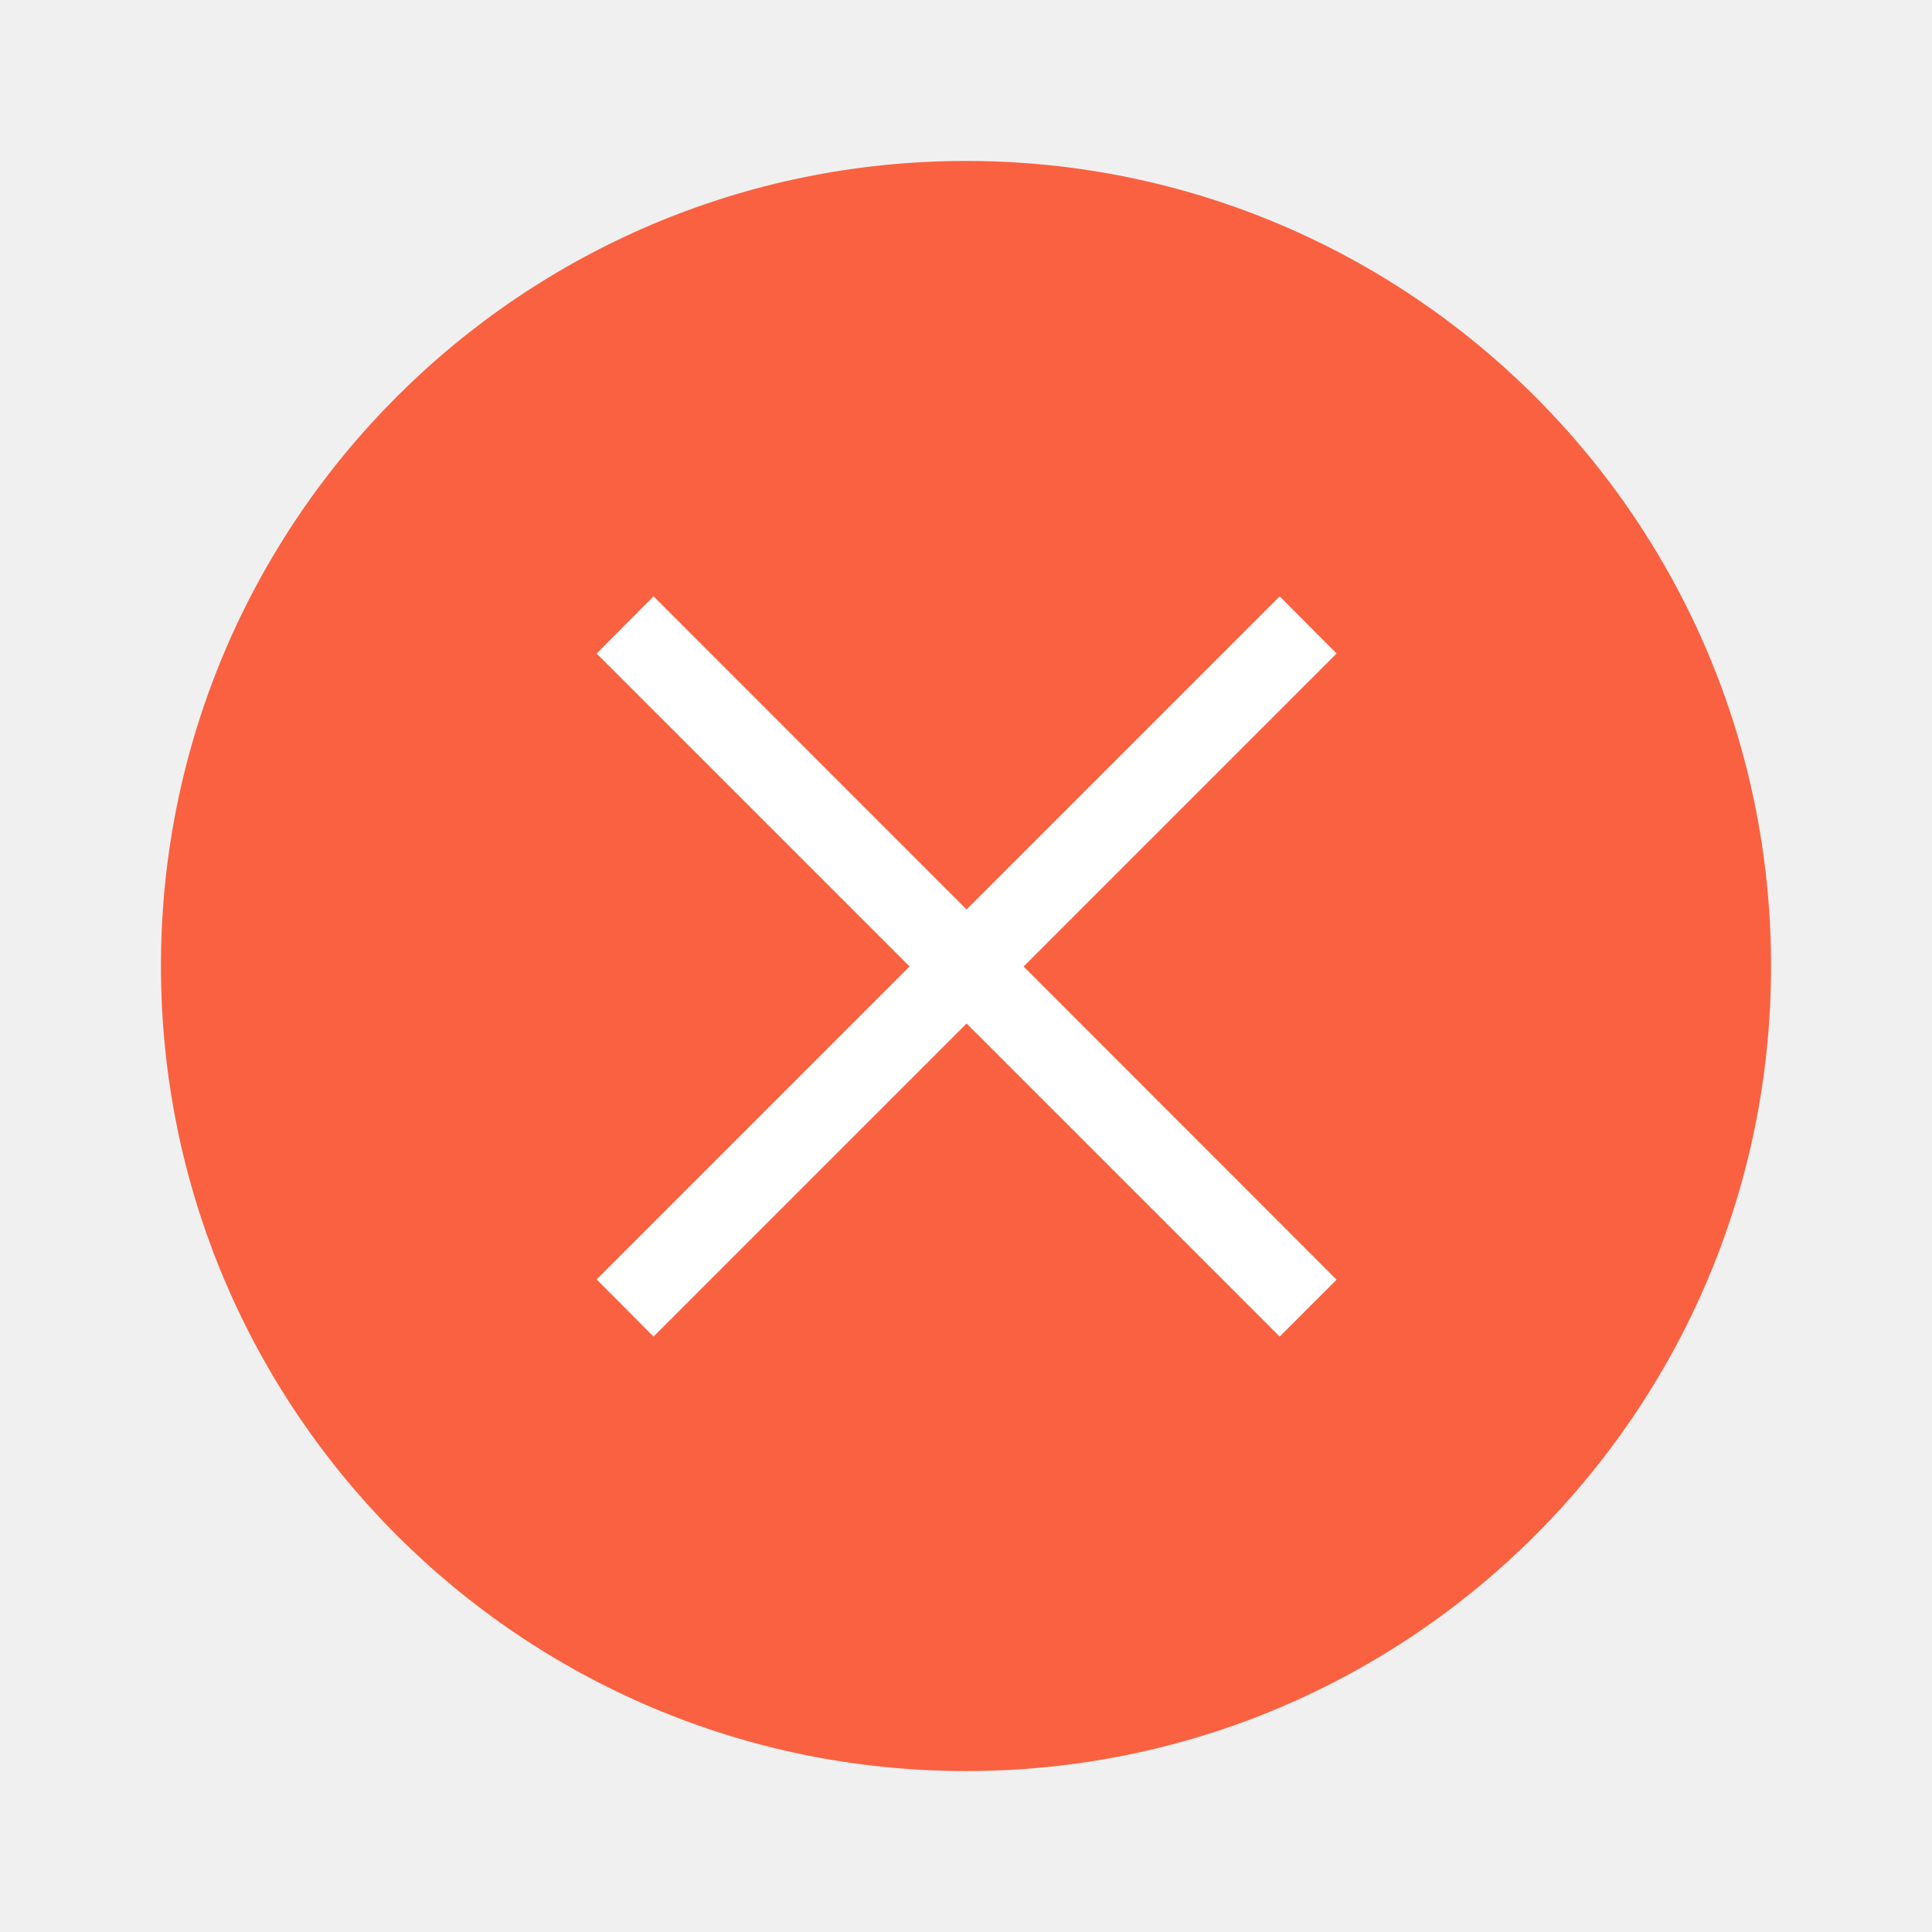
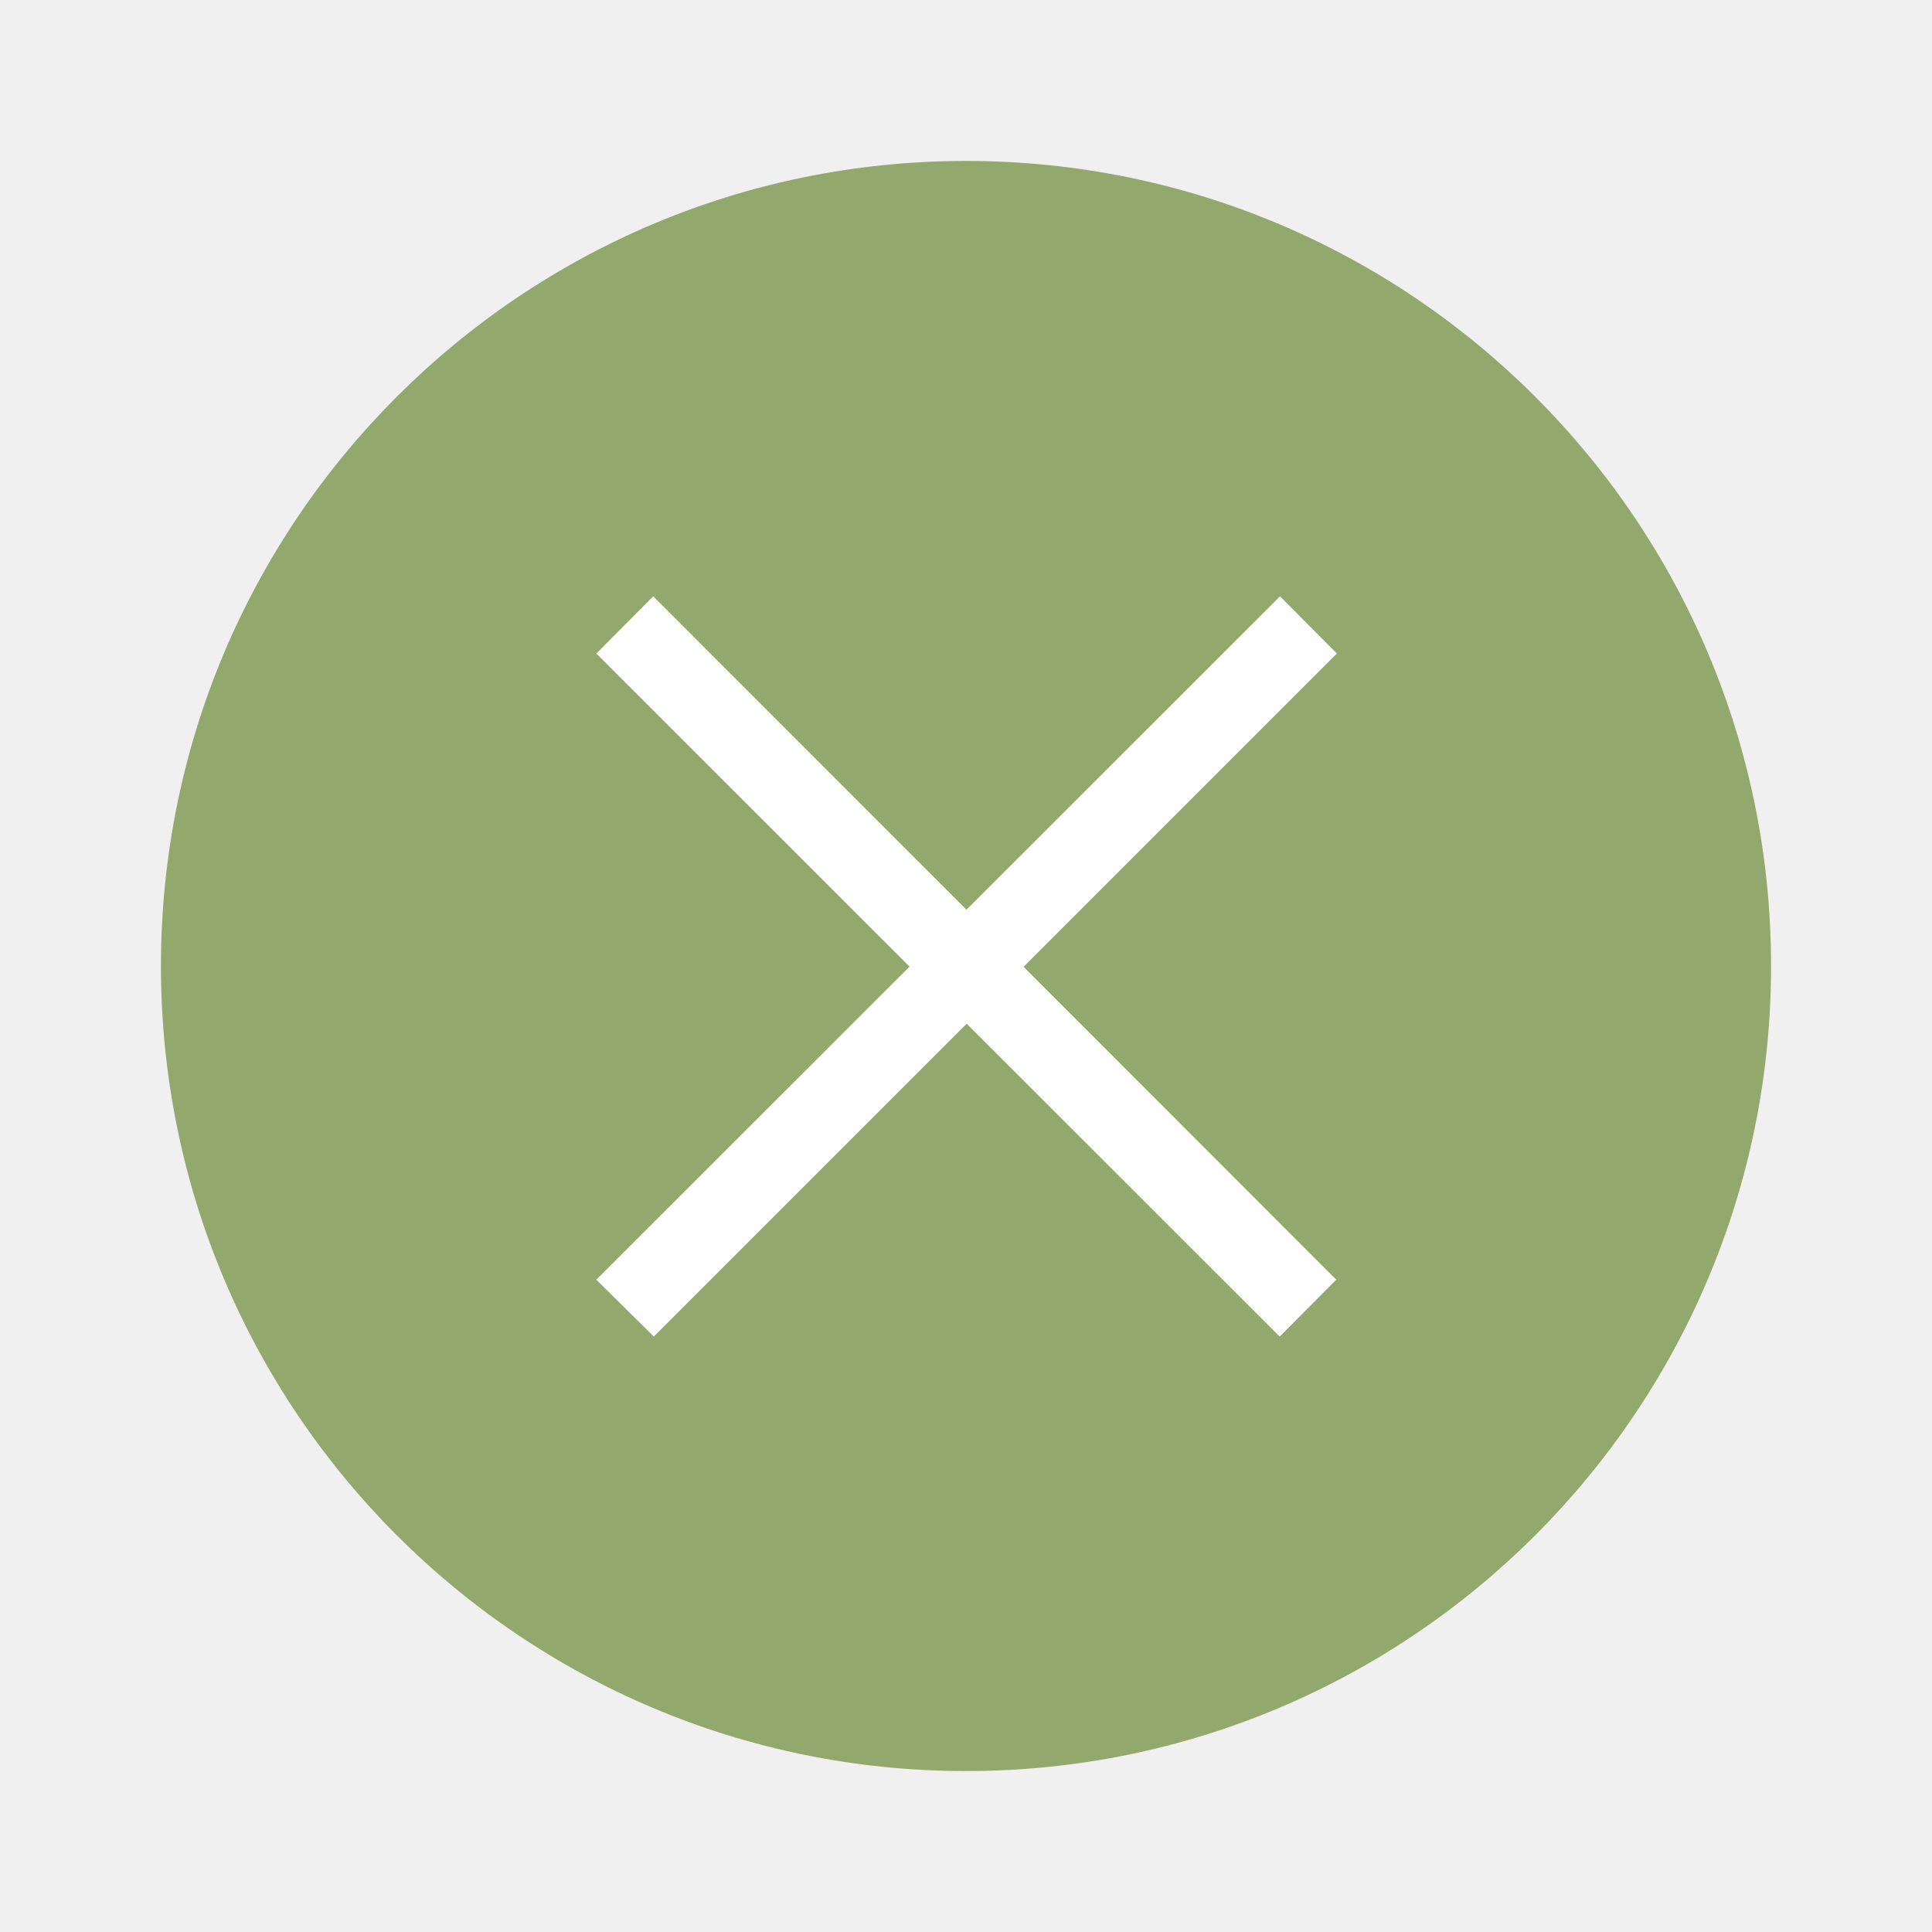
<svg xmlns="http://www.w3.org/2000/svg" width="24" height="24" viewBox="0 0 6.35 6.35">
-   <g transform="translate(.265 -290.915)">
-     <circle cx="2.91" cy="294.09" r="2.646" fill="#fa6140" />
-     <g fill="#fff" stroke-width=".29">
-       <path d="M1.696 295.12l2.245-2.245.187.188-2.245 2.245z" />
-       <path d="M3.941 295.308l-2.245-2.245.187-.188 2.245 2.246z" />
-     </g>
+   <circle cx="3.175" cy="3.175" r="2.646" fill="#88a05d" opacity=".9" />
+   <g fill="#fff" stroke-width=".29">
+     <path d="M1.96 4.206L4.207 1.96l.187.188-2.245 2.245z" />
+     <path d="M4.206 4.393L1.96 2.148l.187-.188 2.245 2.246z" />
  </g>
</svg>
